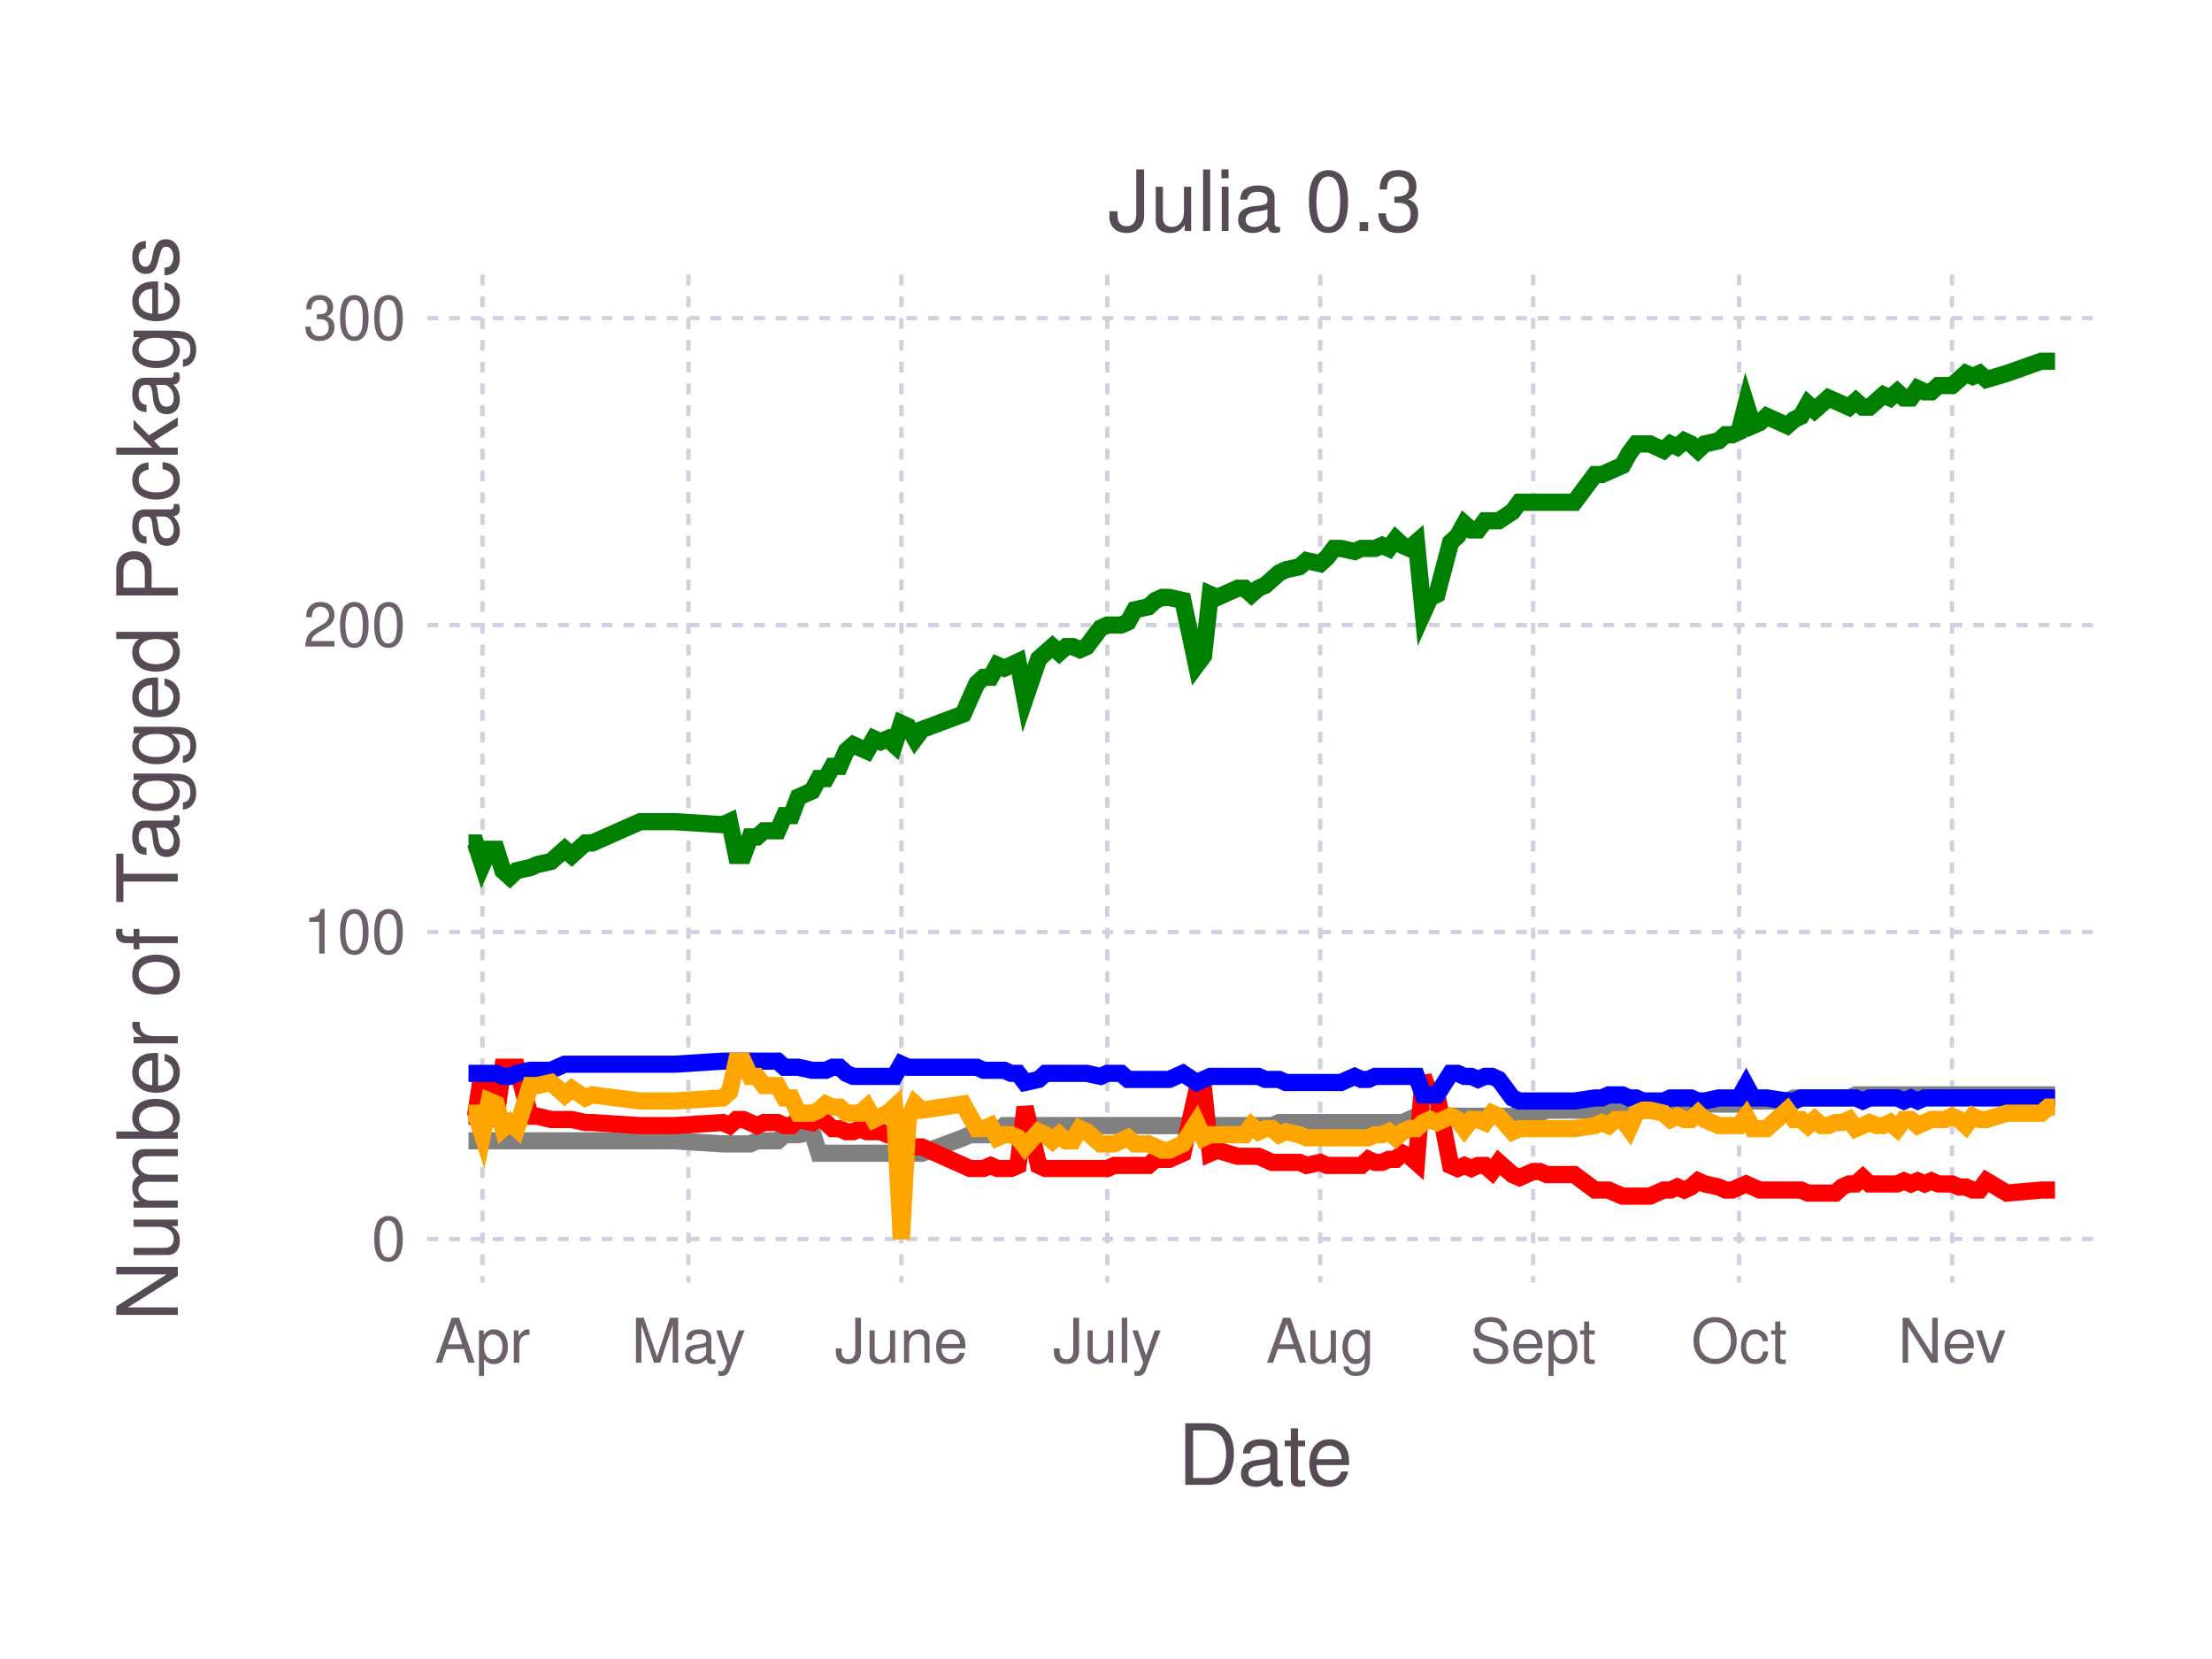
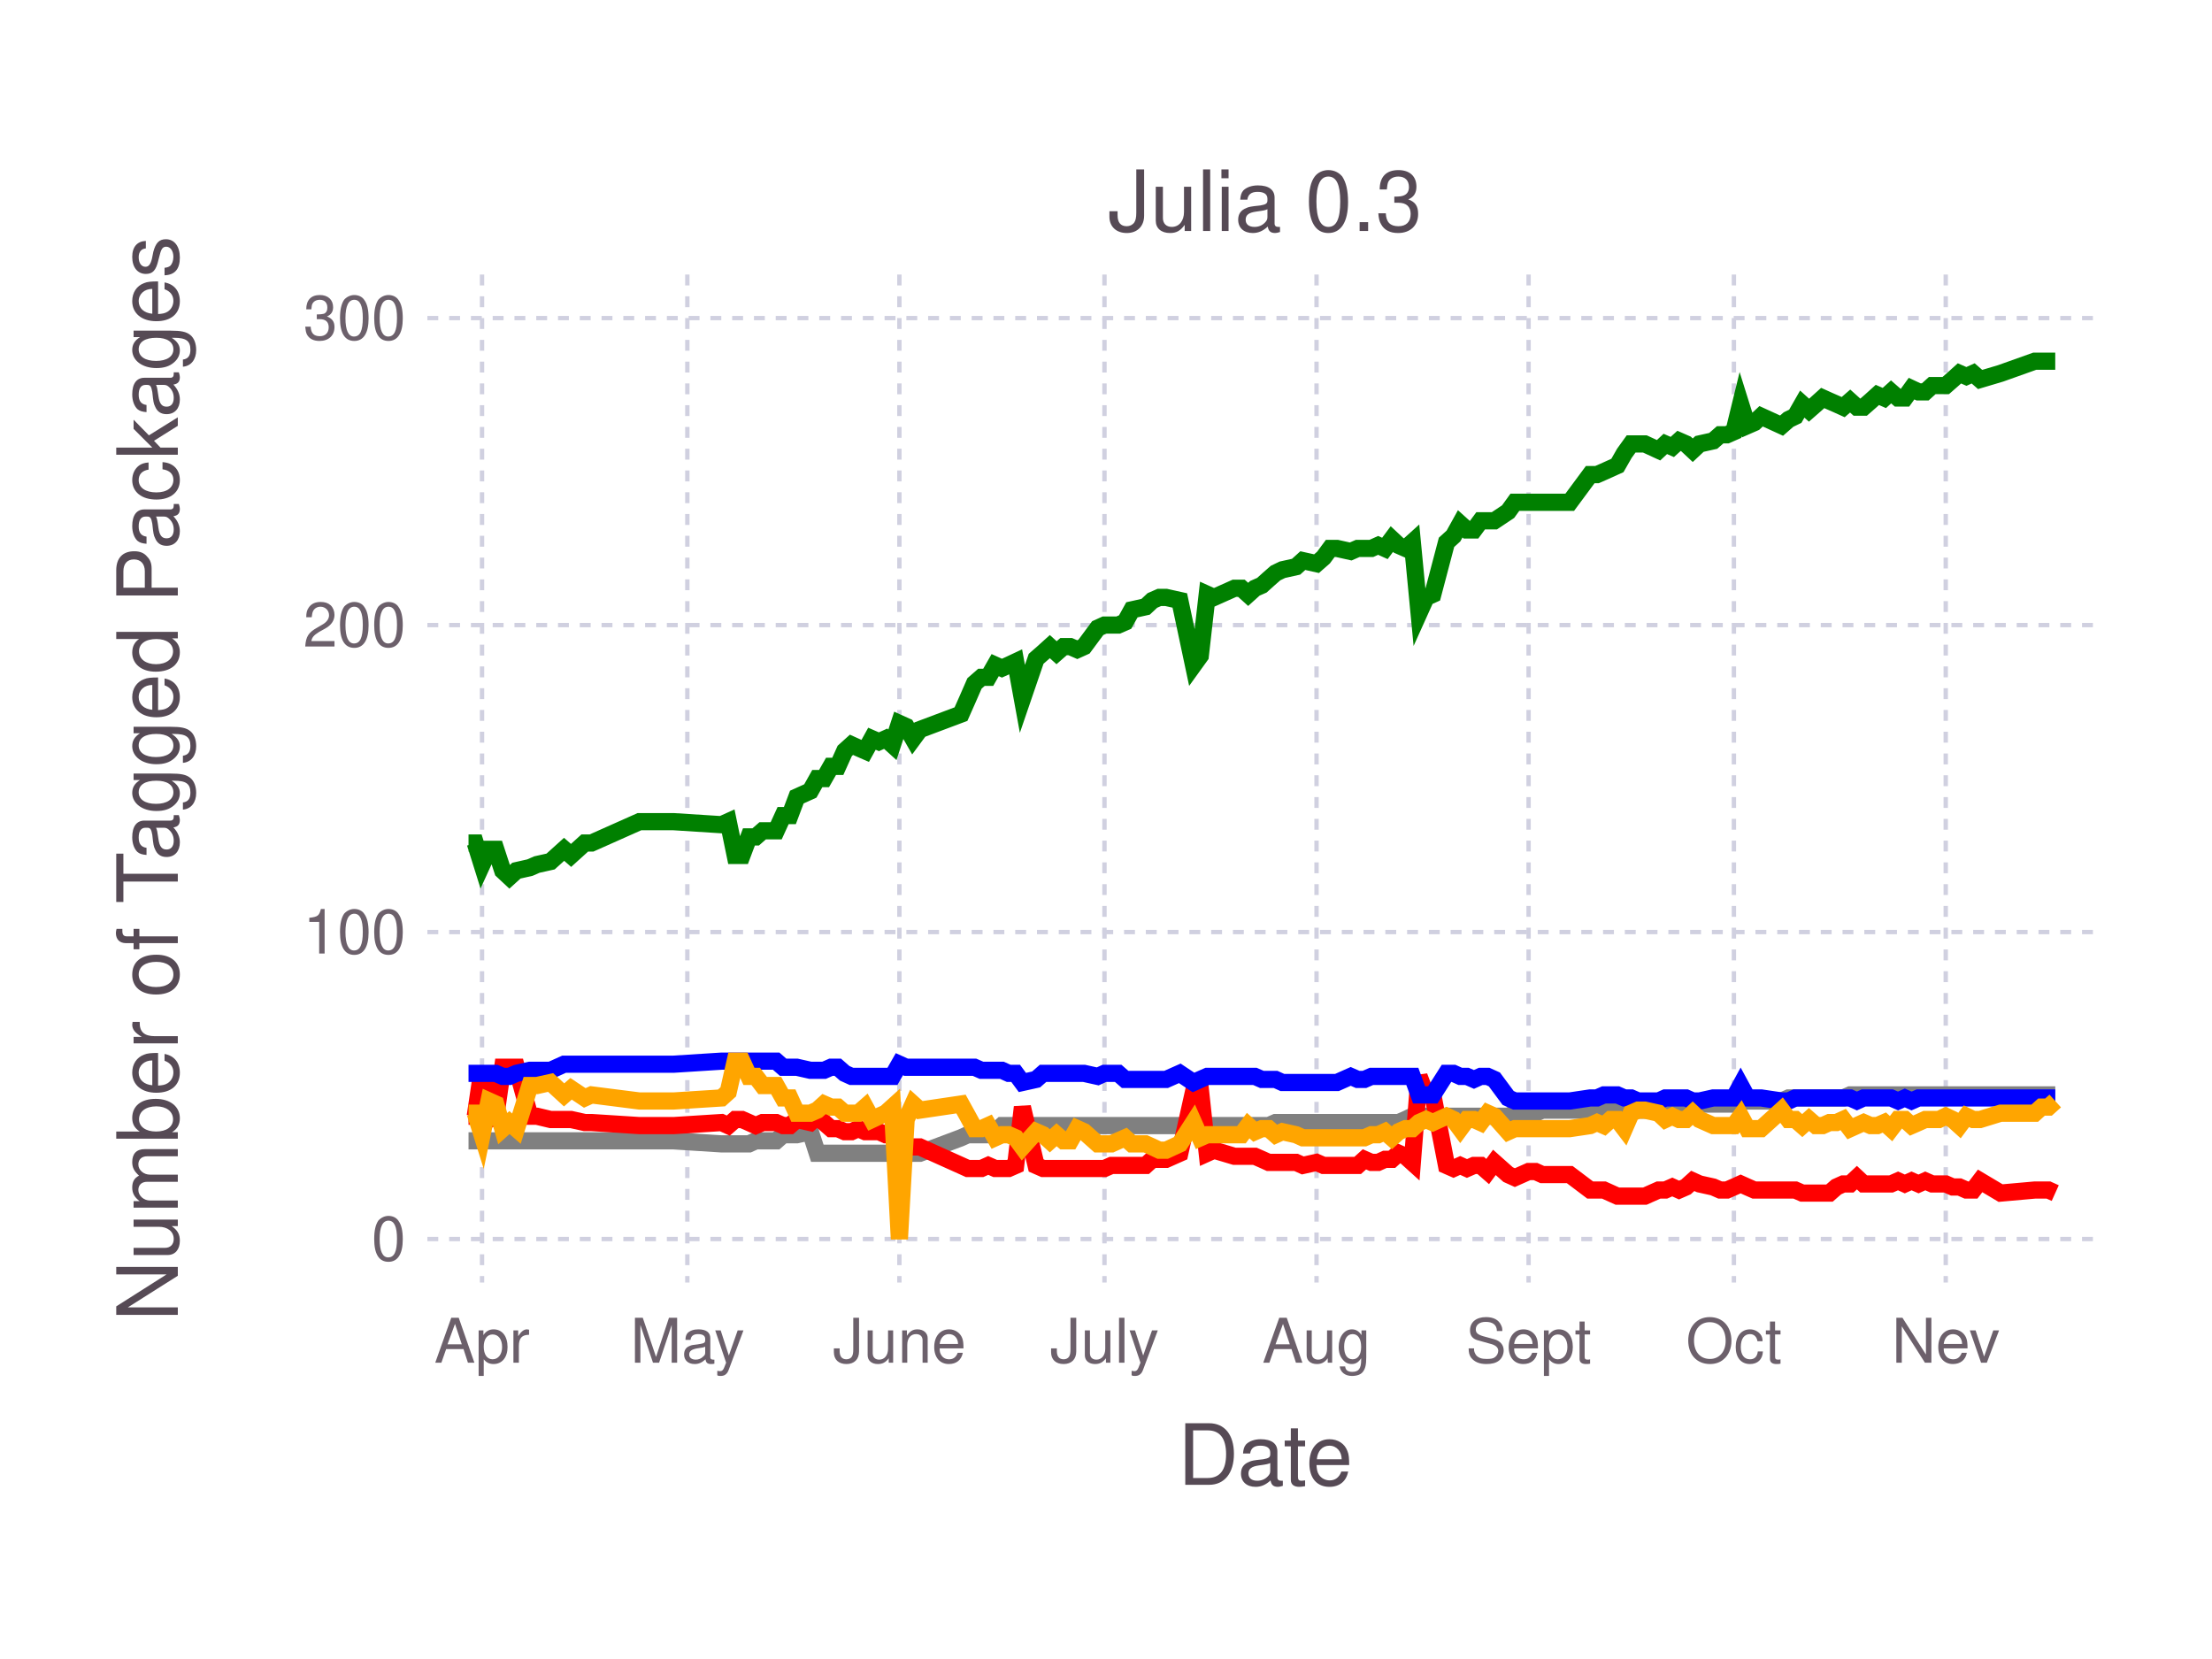
<svg xmlns="http://www.w3.org/2000/svg" version="1.2" width="101.6mm" height="76.2mm" viewBox="0 0 101.6 76.2" stroke="none" fill="#000000" stroke-width="0.3" font-size="3.88">
-   <g class="plotroot xscalable yscalable" id="fig-fc0935360e054c6b8138bd0cf2061dae-element-1">
-     <g font-size="3.88" font-family="'PT Sans','Helvetica Neue','Helvetica',sans-serif" fill="#564A55" stroke="none" id="fig-fc0935360e054c6b8138bd0cf2061dae-element-2">
+   <g class="plotroot xscalable yscalable" id="fig-ed5ce7195cd644e2917c54c57b7fbfb1-element-1">
+     <g font-size="3.88" font-family="'PT Sans','Helvetica Neue','Helvetica',sans-serif" fill="#564A55" stroke="none" id="fig-ed5ce7195cd644e2917c54c57b7fbfb1-element-2">
      <text x="58.12" y="68.2" text-anchor="middle">Date</text>
    </g>
-     <g class="guide xlabels" font-size="2.82" font-family="'PT Sans Caption','Helvetica Neue','Helvetica',sans-serif" fill="#6C606B" id="fig-fc0935360e054c6b8138bd0cf2061dae-element-3">
-       <text x="22.16" y="62.59" text-anchor="middle">Apr</text>
-       <text x="31.62" y="62.59" text-anchor="middle">May</text>
-       <text x="41.4" y="62.59" text-anchor="middle">June</text>
-       <text x="50.86" y="62.59" text-anchor="middle">July</text>
-       <text x="60.64" y="62.59" text-anchor="middle">Aug</text>
-       <text x="70.42" y="62.59" text-anchor="middle">Sept</text>
-       <text x="79.88" y="62.59" text-anchor="middle">Oct</text>
-       <text x="89.66" y="62.59" text-anchor="middle">Nev</text>
+     <g class="guide xlabels" font-size="2.82" font-family="'PT Sans Caption','Helvetica Neue','Helvetica',sans-serif" fill="#6C606B" id="fig-ed5ce7195cd644e2917c54c57b7fbfb1-element-3">
+       <text x="22.14" y="62.59" text-anchor="middle">Apr</text>
+       <text x="31.57" y="62.59" text-anchor="middle">May</text>
+       <text x="41.31" y="62.59" text-anchor="middle">June</text>
+       <text x="50.73" y="62.59" text-anchor="middle">July</text>
+       <text x="60.47" y="62.59" text-anchor="middle">Aug</text>
+       <text x="70.21" y="62.59" text-anchor="middle">Sept</text>
+       <text x="79.64" y="62.59" text-anchor="middle">Oct</text>
+       <text x="89.37" y="62.59" text-anchor="middle">Nev</text>
    </g>
-     <g clip-path="url(#fig-fc0935360e054c6b8138bd0cf2061dae-element-5)" id="fig-fc0935360e054c6b8138bd0cf2061dae-element-4">
-       <g pointer-events="visible" opacity="1" fill="none" stroke="none" class="guide background" id="fig-fc0935360e054c6b8138bd0cf2061dae-element-6">
+     <g clip-path="url(#fig-ed5ce7195cd644e2917c54c57b7fbfb1-element-5)" id="fig-ed5ce7195cd644e2917c54c57b7fbfb1-element-4">
+       <g pointer-events="visible" opacity="1" fill="none" stroke="none" class="guide background" id="fig-ed5ce7195cd644e2917c54c57b7fbfb1-element-6">
        <rect x="19.63" y="12.61" width="76.97" height="46.3" />
      </g>
-       <g class="guide ygridlines xfixed" stroke-dasharray="0.5,0.5" stroke-width="0.2" stroke="#D0D0E0" id="fig-fc0935360e054c6b8138bd0cf2061dae-element-7">
+       <g class="guide ygridlines xfixed" stroke-dasharray="0.5,0.5" stroke-width="0.2" stroke="#D0D0E0" id="fig-ed5ce7195cd644e2917c54c57b7fbfb1-element-7">
        <path fill="none" d="M19.63,56.91 L 96.6 56.91" />
        <path fill="none" d="M19.63,42.81 L 96.6 42.81" />
        <path fill="none" d="M19.63,28.71 L 96.6 28.71" />
        <path fill="none" d="M19.63,14.61 L 96.6 14.61" />
      </g>
-       <g class="guide xgridlines yfixed" stroke-dasharray="0.5,0.5" stroke-width="0.2" stroke="#D0D0E0" id="fig-fc0935360e054c6b8138bd0cf2061dae-element-8">
-         <path fill="none" d="M22.16,12.61 L 22.16 58.91" />
-         <path fill="none" d="M31.62,12.61 L 31.62 58.91" />
-         <path fill="none" d="M41.4,12.61 L 41.4 58.91" />
-         <path fill="none" d="M50.86,12.61 L 50.86 58.91" />
-         <path fill="none" d="M60.64,12.61 L 60.64 58.91" />
-         <path fill="none" d="M70.42,12.61 L 70.42 58.91" />
-         <path fill="none" d="M79.88,12.61 L 79.88 58.91" />
-         <path fill="none" d="M89.66,12.61 L 89.66 58.91" />
+       <g class="guide xgridlines yfixed" stroke-dasharray="0.5,0.5" stroke-width="0.2" stroke="#D0D0E0" id="fig-ed5ce7195cd644e2917c54c57b7fbfb1-element-8">
+         <path fill="none" d="M22.14,12.61 L 22.14 58.91" />
+         <path fill="none" d="M31.57,12.61 L 31.57 58.91" />
+         <path fill="none" d="M41.31,12.61 L 41.31 58.91" />
+         <path fill="none" d="M50.73,12.61 L 50.73 58.91" />
+         <path fill="none" d="M60.47,12.61 L 60.47 58.91" />
+         <path fill="none" d="M70.21,12.61 L 70.21 58.91" />
+         <path fill="none" d="M79.64,12.61 L 79.64 58.91" />
+         <path fill="none" d="M89.37,12.61 L 89.37 58.91" />
      </g>
-       <g class="plotpanel" id="fig-fc0935360e054c6b8138bd0cf2061dae-element-9">
-         <g stroke-width="0.79" fill="none" class="geometry color_Package_was_untestable." stroke="#808080" id="fig-fc0935360e054c6b8138bd0cf2061dae-element-10">
-           <path fill="none" d="M21.52,52.4 L 21.84 52.4 22.16 52.4 22.47 52.4 22.79 52.4 23.1 52.4 23.42 52.4 23.73 52.4 24.36 52.4 24.68 52.4 25.31 52.4 25.94 52.4 26.26 52.4 26.89 52.4 27.2 52.4 29.41 52.4 30.36 52.4 30.99 52.4 33.2 52.54 33.51 52.54 33.83 52.54 34.14 52.54 34.46 52.54 34.77 52.4 35.09 52.4 35.4 52.4 35.72 52.4 36.03 52.12 36.35 52.12 36.67 52.12 37.3 51.98 37.61 52.97 37.93 52.97 38.24 52.97 38.56 52.97 38.87 52.97 39.19 52.97 39.5 52.97 39.82 52.97 40.14 52.97 40.45 52.97 40.77 52.97 41.08 52.97 41.4 52.97 41.71 52.97 42.03 52.97 42.34 52.97 44.24 52.26 44.55 52.12 44.87 52.12 45.18 52.12 45.5 52.12 45.81 51.98 46.13 51.7 46.44 51.7 46.76 51.7 47.08 51.7 47.71 51.7 48.02 51.7 48.34 51.7 48.65 51.7 48.97 51.7 49.28 51.7 49.6 51.7 49.91 51.7 50.55 51.7 50.86 51.7 51.18 51.7 51.49 51.7 51.81 51.7 52.12 51.7 52.75 51.7 53.07 51.7 53.38 51.7 53.7 51.7 54.33 51.7 54.96 51.7 55.28 51.7 55.59 51.7 55.91 51.7 56.85 51.7 57.17 51.7 57.48 51.7 57.8 51.7 58.12 51.7 58.43 51.7 58.75 51.56 59.06 51.56 59.69 51.56 60.01 51.56 60.64 51.56 60.95 51.56 61.27 51.56 61.59 51.56 62.22 51.56 62.53 51.56 62.85 51.56 63.16 51.56 63.48 51.56 63.79 51.56 64.11 51.56 64.42 51.56 64.74 51.42 65.06 51.27 65.37 51.27 65.69 51.27 66 51.27 66.63 51.27 66.95 51.27 67.26 51.27 67.58 51.27 67.89 51.27 68.21 51.27 68.53 51.27 68.84 51.27 69.47 51.27 69.79 51.13 70.42 51.13 70.73 51.13 71.05 50.99 72.31 50.99 73.26 50.99 73.57 50.99 73.89 50.99 74.2 50.99 74.52 50.99 74.83 50.99 75.15 50.99 75.47 50.99 75.78 50.99 76.41 50.85 76.73 50.85 77.04 50.85 77.36 50.85 77.67 50.85 77.99 50.85 78.3 50.71 78.94 50.71 79.25 50.71 79.57 50.71 79.88 50.71 80.2 50.29 80.51 50.57 80.83 50.57 81.14 50.57 82.09 50.57 82.41 50.43 82.72 50.43 83.04 50.43 83.35 50.43 83.67 50.43 83.98 50.43 84.3 50.43 84.61 50.43 84.93 50.43 85.24 50.29 85.56 50.29 85.87 50.29 86.19 50.29 86.51 50.29 86.82 50.29 87.14 50.29 87.45 50.29 87.77 50.29 88.08 50.29 88.4 50.29 88.71 50.29 89.03 50.29 89.34 50.29 89.66 50.29 89.98 50.29 90.29 50.29 90.61 50.29 90.92 50.29 91.24 50.29 92.18 50.29 93.76 50.29 94.08 50.29 94.39 50.29" />
+       <g class="plotpanel" id="fig-ed5ce7195cd644e2917c54c57b7fbfb1-element-9">
+         <g stroke-width="0.79" fill="none" class="geometry color_Package_was_untestable." stroke="#808080" id="fig-ed5ce7195cd644e2917c54c57b7fbfb1-element-10">
+           <path fill="none" d="M21.52,52.4 L 21.83 52.4 22.14 52.4 22.46 52.4 22.77 52.4 23.09 52.4 23.4 52.4 23.72 52.4 24.34 52.4 24.66 52.4 25.29 52.4 25.91 52.4 26.23 52.4 26.86 52.4 27.17 52.4 29.37 52.4 30.31 52.4 30.94 52.4 33.14 52.54 33.45 52.54 33.77 52.54 34.08 52.54 34.4 52.54 34.71 52.4 35.03 52.4 35.34 52.4 35.65 52.4 35.97 52.12 36.28 52.12 36.6 52.12 37.22 51.98 37.54 52.97 37.85 52.97 38.17 52.97 38.48 52.97 38.8 52.97 39.11 52.97 39.42 52.97 39.74 52.97 40.05 52.97 40.37 52.97 40.68 52.97 40.99 52.97 41.31 52.97 41.62 52.97 41.94 52.97 42.25 52.97 44.14 52.26 44.45 52.12 44.76 52.12 45.08 52.12 45.39 52.12 45.71 51.98 46.02 51.7 46.33 51.7 46.65 51.7 46.96 51.7 47.59 51.7 47.91 51.7 48.22 51.7 48.53 51.7 48.85 51.7 49.16 51.7 49.48 51.7 49.79 51.7 50.42 51.7 50.73 51.7 51.05 51.7 51.36 51.7 51.68 51.7 51.99 51.7 52.62 51.7 52.93 51.7 53.25 51.7 53.56 51.7 54.19 51.7 54.82 51.7 55.13 51.7 55.45 51.7 55.76 51.7 56.7 51.7 57.02 51.7 57.33 51.7 57.64 51.7 57.96 51.7 58.27 51.7 58.59 51.56 58.9 51.56 59.53 51.56 59.84 51.56 60.47 51.56 60.79 51.56 61.1 51.56 61.41 51.56 62.04 51.56 62.36 51.56 62.67 51.56 62.99 51.56 63.3 51.56 63.61 51.56 63.93 51.56 64.24 51.56 64.56 51.42 64.87 51.27 65.18 51.27 65.5 51.27 65.81 51.27 66.44 51.27 66.76 51.27 67.07 51.27 67.38 51.27 67.7 51.27 68.01 51.27 68.33 51.27 68.64 51.27 69.27 51.27 69.58 51.13 70.21 51.13 70.53 51.13 70.84 50.99 72.1 50.99 73.04 50.99 73.35 50.99 73.67 50.99 73.98 50.99 74.29 50.99 74.61 50.99 74.92 50.99 75.24 50.99 75.55 50.99 76.18 50.85 76.49 50.85 76.81 50.85 77.12 50.85 77.44 50.85 77.75 50.85 78.06 50.71 78.69 50.71 79.01 50.71 79.32 50.71 79.64 50.71 79.95 50.29 80.26 50.57 80.58 50.57 80.89 50.57 81.83 50.57 82.15 50.43 82.46 50.43 82.78 50.43 83.09 50.43 83.41 50.43 83.72 50.43 84.03 50.43 84.35 50.43 84.66 50.43 84.98 50.29 85.29 50.29 85.6 50.29 85.92 50.29 86.23 50.29 86.55 50.29 86.86 50.29 87.18 50.29 87.49 50.29 87.8 50.29 88.12 50.29 88.43 50.29 88.75 50.29 89.06 50.29 89.37 50.29 89.69 50.29 90 50.29 90.32 50.29 90.63 50.29 90.95 50.29 91.89 50.29 93.46 50.29 93.77 50.29 94.09 50.29 94.4 50.29" />
        </g>
-         <g stroke-width="0.79" fill="none" class="geometry color_Package_doesn't_load." stroke="#FF0000" id="fig-fc0935360e054c6b8138bd0cf2061dae-element-11">
-           <path fill="none" d="M21.52,51.27 L 21.84 51.27 22.16 49.16 22.47 51.42 22.79 51.27 23.1 49.02 23.42 49.02 23.73 49.02 24.36 51.27 24.68 51.27 25.31 51.42 25.94 51.42 26.26 51.42 26.89 51.56 27.2 51.56 29.41 51.7 30.36 51.7 30.99 51.7 33.2 51.56 33.51 51.7 33.83 51.42 34.14 51.42 34.46 51.56 34.77 51.7 35.09 51.56 35.4 51.56 35.72 51.56 36.03 51.7 36.35 51.7 36.67 51.42 37.3 51.56 37.61 51.27 37.93 51.56 38.24 51.84 38.56 51.84 38.87 51.98 39.19 51.98 39.5 51.84 39.82 51.98 40.14 51.98 40.45 51.98 40.77 52.12 41.08 52.12 41.4 53.25 41.71 52.68 42.03 52.68 42.34 52.68 44.24 53.53 44.55 53.67 44.87 53.67 45.18 53.67 45.5 53.53 45.81 53.67 46.13 53.67 46.44 53.67 46.76 53.53 47.08 50.85 47.71 53.53 48.02 53.67 48.34 53.67 48.65 53.67 48.97 53.67 49.28 53.67 49.6 53.67 49.91 53.67 50.55 53.67 50.86 53.67 51.18 53.53 51.49 53.53 51.81 53.53 52.12 53.53 52.75 53.53 53.07 53.25 53.38 53.25 53.7 53.25 54.33 52.97 54.96 50.15 55.28 50.01 55.59 52.97 55.91 52.83 56.85 53.11 57.17 53.11 57.48 53.11 57.8 53.11 58.12 53.25 58.43 53.39 58.75 53.39 59.06 53.39 59.69 53.39 60.01 53.53 60.64 53.39 60.95 53.53 61.27 53.53 61.59 53.53 62.22 53.53 62.53 53.53 62.85 53.25 63.16 53.39 63.48 53.39 63.79 53.25 64.11 53.25 64.42 52.97 64.74 53.11 65.06 53.39 65.37 49.44 65.69 50.29 66 50.29 66.63 53.53 66.95 53.67 67.26 53.53 67.58 53.67 67.89 53.53 68.21 53.53 68.53 53.81 68.84 53.39 69.47 53.95 69.79 54.09 70.42 53.81 70.73 53.81 71.05 53.95 72.31 53.95 73.26 54.66 73.57 54.66 73.89 54.66 74.2 54.8 74.52 54.94 74.83 54.94 75.15 54.94 75.47 54.94 75.78 54.94 76.41 54.66 76.73 54.66 77.04 54.52 77.36 54.66 77.67 54.52 77.99 54.24 78.3 54.38 78.94 54.52 79.25 54.66 79.57 54.66 79.88 54.52 80.2 54.38 80.51 54.52 80.83 54.66 81.14 54.66 82.09 54.66 82.41 54.66 82.72 54.66 83.04 54.8 83.35 54.8 83.67 54.8 83.98 54.8 84.3 54.8 84.61 54.52 84.93 54.38 85.24 54.38 85.56 54.09 85.87 54.38 86.19 54.38 86.51 54.38 86.82 54.38 87.14 54.38 87.45 54.24 87.77 54.38 88.08 54.24 88.4 54.38 88.71 54.24 89.03 54.38 89.34 54.38 89.66 54.38 89.98 54.52 90.29 54.52 90.61 54.66 90.92 54.66 91.24 54.24 92.18 54.8 93.76 54.66 94.08 54.66 94.39 54.66" />
+         <g stroke-width="0.79" fill="none" class="geometry color_Package_doesn't_load." stroke="#FF0000" id="fig-ed5ce7195cd644e2917c54c57b7fbfb1-element-11">
+           <path fill="none" d="M21.52,51.27 L 21.83 51.27 22.14 49.16 22.46 51.42 22.77 51.27 23.09 49.02 23.4 49.02 23.72 49.02 24.34 51.27 24.66 51.27 25.29 51.42 25.91 51.42 26.23 51.42 26.86 51.56 27.17 51.56 29.37 51.7 30.31 51.7 30.94 51.7 33.14 51.56 33.45 51.7 33.77 51.42 34.08 51.42 34.4 51.56 34.71 51.7 35.03 51.56 35.34 51.56 35.65 51.56 35.97 51.7 36.28 51.7 36.6 51.42 37.22 51.56 37.54 51.27 37.85 51.56 38.17 51.84 38.48 51.84 38.8 51.98 39.11 51.98 39.42 51.84 39.74 51.98 40.05 51.98 40.37 51.98 40.68 52.12 40.99 52.12 41.31 53.25 41.62 52.68 41.94 52.68 42.25 52.68 44.14 53.53 44.45 53.67 44.76 53.67 45.08 53.67 45.39 53.53 45.71 53.67 46.02 53.67 46.33 53.67 46.65 53.53 46.96 50.85 47.59 53.53 47.91 53.67 48.22 53.67 48.53 53.67 48.85 53.67 49.16 53.67 49.48 53.67 49.79 53.67 50.42 53.67 50.73 53.67 51.05 53.53 51.36 53.53 51.68 53.53 51.99 53.53 52.62 53.53 52.93 53.25 53.25 53.25 53.56 53.25 54.19 52.97 54.82 50.15 55.13 50.01 55.45 52.97 55.76 52.83 56.7 53.11 57.02 53.11 57.33 53.11 57.64 53.11 57.96 53.25 58.27 53.39 58.59 53.39 58.9 53.39 59.53 53.39 59.84 53.53 60.47 53.39 60.79 53.53 61.1 53.53 61.41 53.53 62.04 53.53 62.36 53.53 62.67 53.25 62.99 53.39 63.3 53.39 63.61 53.25 63.93 53.25 64.24 52.97 64.56 53.11 64.87 53.39 65.18 49.44 65.5 50.29 65.81 50.29 66.44 53.53 66.76 53.67 67.07 53.53 67.38 53.67 67.7 53.53 68.01 53.53 68.33 53.81 68.64 53.39 69.27 53.95 69.58 54.09 70.21 53.81 70.53 53.81 70.84 53.95 72.1 53.95 73.04 54.66 73.35 54.66 73.67 54.66 73.98 54.8 74.29 54.94 74.61 54.94 74.92 54.94 75.24 54.94 75.55 54.94 76.18 54.66 76.49 54.66 76.81 54.52 77.12 54.66 77.44 54.52 77.75 54.24 78.06 54.38 78.69 54.52 79.01 54.66 79.32 54.66 79.64 54.52 79.95 54.38 80.26 54.52 80.58 54.66 80.89 54.66 81.83 54.66 82.15 54.66 82.46 54.66 82.78 54.8 83.09 54.8 83.41 54.8 83.72 54.8 84.03 54.8 84.35 54.52 84.66 54.38 84.98 54.38 85.29 54.09 85.6 54.38 85.92 54.38 86.23 54.38 86.55 54.38 86.86 54.38 87.18 54.24 87.49 54.38 87.8 54.24 88.12 54.38 88.43 54.24 88.75 54.38 89.06 54.38 89.37 54.38 89.69 54.52 90 54.52 90.32 54.66 90.63 54.66 90.95 54.24 91.89 54.8 93.46 54.66 93.77 54.66 94.09 54.66 94.4 54.8" />
        </g>
-         <g stroke-width="0.79" fill="none" class="geometry color_No_tests,_but_package_loads." stroke="#0000FF" id="fig-fc0935360e054c6b8138bd0cf2061dae-element-12">
-           <path fill="none" d="M21.52,49.3 L 21.84 49.3 22.16 49.3 22.47 49.3 22.79 49.3 23.1 49.44 23.42 49.44 23.73 49.3 24.36 49.16 24.68 49.16 25.31 49.16 25.94 48.88 26.26 48.88 26.89 48.88 27.2 48.88 29.41 48.88 30.36 48.88 30.99 48.88 33.2 48.74 33.51 48.74 33.83 48.74 34.14 48.74 34.46 48.74 34.77 48.74 35.09 48.74 35.4 48.74 35.72 48.74 36.03 49.02 36.35 49.02 36.67 49.02 37.3 49.16 37.61 49.16 37.93 49.16 38.24 49.02 38.56 49.02 38.87 49.3 39.19 49.44 39.5 49.44 39.82 49.44 40.14 49.44 40.45 49.44 40.77 49.44 41.08 49.44 41.4 48.88 41.71 49.02 42.03 49.02 42.34 49.02 44.24 49.02 44.55 49.02 44.87 49.02 45.18 49.16 45.5 49.16 45.81 49.16 46.13 49.16 46.44 49.3 46.76 49.3 47.08 49.72 47.71 49.58 48.02 49.3 48.34 49.3 48.65 49.3 48.97 49.3 49.28 49.3 49.6 49.3 49.91 49.3 50.55 49.44 50.86 49.3 51.18 49.3 51.49 49.3 51.81 49.58 52.12 49.58 52.75 49.58 53.07 49.58 53.38 49.58 53.7 49.58 54.33 49.3 54.96 49.72 55.28 49.58 55.59 49.44 55.91 49.44 56.85 49.44 57.17 49.44 57.48 49.44 57.8 49.44 58.12 49.58 58.43 49.58 58.75 49.58 59.06 49.72 59.69 49.72 60.01 49.72 60.64 49.72 60.95 49.72 61.27 49.72 61.59 49.72 62.22 49.44 62.53 49.58 62.85 49.58 63.16 49.44 63.48 49.44 63.79 49.44 64.11 49.44 64.42 49.44 64.74 49.44 65.06 49.44 65.37 50.29 65.69 50.29 66 50.29 66.63 49.3 66.95 49.3 67.26 49.44 67.58 49.44 67.89 49.58 68.21 49.44 68.53 49.44 68.84 49.58 69.47 50.43 69.79 50.57 70.42 50.57 70.73 50.57 71.05 50.57 72.31 50.57 73.26 50.43 73.57 50.43 73.89 50.29 74.2 50.29 74.52 50.29 74.83 50.43 75.15 50.43 75.47 50.57 75.78 50.57 76.41 50.57 76.73 50.43 77.04 50.43 77.36 50.43 77.67 50.43 77.99 50.57 78.3 50.57 78.94 50.43 79.25 50.43 79.57 50.43 79.88 50.43 80.2 49.86 80.51 50.43 80.83 50.43 81.14 50.43 82.09 50.57 82.41 50.57 82.72 50.43 83.04 50.43 83.35 50.43 83.67 50.43 83.98 50.43 84.3 50.43 84.61 50.43 84.93 50.43 85.24 50.43 85.56 50.57 85.87 50.43 86.19 50.43 86.51 50.43 86.82 50.43 87.14 50.43 87.45 50.57 87.77 50.43 88.08 50.57 88.4 50.43 88.71 50.43 89.03 50.43 89.34 50.43 89.66 50.43 89.98 50.43 90.29 50.43 90.61 50.43 90.92 50.43 91.24 50.43 92.18 50.43 93.76 50.43 94.08 50.43 94.39 50.43" />
+         <g stroke-width="0.79" fill="none" class="geometry color_No_tests,_but_package_loads." stroke="#0000FF" id="fig-ed5ce7195cd644e2917c54c57b7fbfb1-element-12">
+           <path fill="none" d="M21.52,49.3 L 21.83 49.3 22.14 49.3 22.46 49.3 22.77 49.3 23.09 49.44 23.4 49.44 23.72 49.3 24.34 49.16 24.66 49.16 25.29 49.16 25.91 48.88 26.23 48.88 26.86 48.88 27.17 48.88 29.37 48.88 30.31 48.88 30.94 48.88 33.14 48.74 33.45 48.74 33.77 48.74 34.08 48.74 34.4 48.74 34.71 48.74 35.03 48.74 35.34 48.74 35.65 48.74 35.97 49.02 36.28 49.02 36.6 49.02 37.22 49.16 37.54 49.16 37.85 49.16 38.17 49.02 38.48 49.02 38.8 49.3 39.11 49.44 39.42 49.44 39.74 49.44 40.05 49.44 40.37 49.44 40.68 49.44 40.99 49.44 41.31 48.88 41.62 49.02 41.94 49.02 42.25 49.02 44.14 49.02 44.45 49.02 44.76 49.02 45.08 49.16 45.39 49.16 45.71 49.16 46.02 49.16 46.33 49.3 46.65 49.3 46.96 49.72 47.59 49.58 47.91 49.3 48.22 49.3 48.53 49.3 48.85 49.3 49.16 49.3 49.48 49.3 49.79 49.3 50.42 49.44 50.73 49.3 51.05 49.3 51.36 49.3 51.68 49.58 51.99 49.58 52.62 49.58 52.93 49.58 53.25 49.58 53.56 49.58 54.19 49.3 54.82 49.72 55.13 49.58 55.45 49.44 55.76 49.44 56.7 49.44 57.02 49.44 57.33 49.44 57.64 49.44 57.96 49.58 58.27 49.58 58.59 49.58 58.9 49.72 59.53 49.72 59.84 49.72 60.47 49.72 60.79 49.72 61.1 49.72 61.41 49.72 62.04 49.44 62.36 49.58 62.67 49.58 62.99 49.44 63.3 49.44 63.61 49.44 63.93 49.44 64.24 49.44 64.56 49.44 64.87 49.44 65.18 50.29 65.5 50.29 65.81 50.29 66.44 49.3 66.76 49.3 67.07 49.44 67.38 49.44 67.7 49.58 68.01 49.44 68.33 49.44 68.64 49.58 69.27 50.43 69.58 50.57 70.21 50.57 70.53 50.57 70.84 50.57 72.1 50.57 73.04 50.43 73.35 50.43 73.67 50.29 73.98 50.29 74.29 50.29 74.61 50.43 74.92 50.43 75.24 50.57 75.55 50.57 76.18 50.57 76.49 50.43 76.81 50.43 77.12 50.43 77.44 50.43 77.75 50.57 78.06 50.57 78.69 50.43 79.01 50.43 79.32 50.43 79.64 50.43 79.95 49.86 80.26 50.43 80.58 50.43 80.89 50.43 81.83 50.57 82.15 50.57 82.46 50.43 82.78 50.43 83.09 50.43 83.41 50.43 83.72 50.43 84.03 50.43 84.35 50.43 84.66 50.43 84.98 50.43 85.29 50.57 85.6 50.43 85.92 50.43 86.23 50.43 86.55 50.43 86.86 50.43 87.18 50.57 87.49 50.43 87.8 50.57 88.12 50.43 88.43 50.43 88.75 50.43 89.06 50.43 89.37 50.43 89.69 50.43 90 50.43 90.32 50.43 90.63 50.43 90.95 50.43 91.89 50.43 93.46 50.43 93.77 50.43 94.09 50.43 94.4 50.43" />
        </g>
-         <g stroke-width="0.79" fill="none" class="geometry color_Tests_fail,_but_package_loads." stroke="#FFA500" id="fig-fc0935360e054c6b8138bd0cf2061dae-element-13">
-           <path fill="none" d="M21.52,51.13 L 21.84 51.13 22.16 52.12 22.47 50.57 22.79 50.71 23.1 51.84 23.42 51.56 23.73 51.84 24.36 49.86 24.68 49.86 25.31 49.72 25.94 50.29 26.26 50.01 26.89 50.43 27.2 50.29 29.41 50.57 30.36 50.57 30.99 50.57 33.2 50.43 33.51 50.15 33.83 48.74 34.14 48.74 34.46 49.44 34.77 49.44 35.09 49.86 35.4 49.86 35.72 49.86 36.03 50.43 36.35 50.43 36.67 51.13 37.3 51.13 37.61 50.99 37.93 50.71 38.24 50.85 38.56 50.85 38.87 51.13 39.19 51.13 39.5 51.13 39.82 50.85 40.14 51.42 40.45 51.27 40.77 51.13 41.08 50.85 41.4 56.91 41.71 51.42 42.03 50.71 42.34 50.99 44.24 50.71 44.55 51.27 44.87 51.84 45.18 51.84 45.5 51.7 45.81 52.26 46.13 52.12 46.44 52.12 46.76 52.26 47.08 52.68 47.71 51.98 48.02 52.12 48.34 52.4 48.65 52.12 48.97 52.4 49.28 52.4 49.6 51.84 49.91 51.98 50.55 52.54 50.86 52.54 51.18 52.54 51.49 52.4 51.81 52.26 52.12 52.54 52.75 52.54 53.07 52.68 53.38 52.83 53.7 52.83 54.33 52.54 54.96 51.56 55.28 52.26 55.59 52.12 55.91 52.12 56.85 52.12 57.17 52.12 57.48 51.7 57.8 51.98 58.12 51.84 58.43 51.84 58.75 52.12 59.06 51.98 59.69 52.12 60.01 52.26 60.64 52.26 60.95 52.26 61.27 52.26 61.59 52.26 62.22 52.26 62.53 52.26 62.85 52.26 63.16 52.12 63.48 52.12 63.79 51.98 64.11 52.26 64.42 51.98 64.74 51.84 65.06 51.84 65.37 51.56 65.69 51.42 66 51.56 66.63 51.27 66.95 51.42 67.26 51.84 67.58 51.42 67.89 51.42 68.21 51.56 68.53 51.13 68.84 51.27 69.47 51.98 69.79 51.84 70.42 51.84 70.73 51.84 71.05 51.84 72.31 51.84 73.26 51.7 73.57 51.56 73.89 51.7 74.2 51.42 74.52 51.42 74.83 51.84 75.15 51.13 75.47 50.99 75.78 50.99 76.41 51.13 76.73 51.42 77.04 51.27 77.36 51.42 77.67 51.42 77.99 51.13 78.3 51.42 78.94 51.7 79.25 51.7 79.57 51.7 79.88 51.7 80.2 51.27 80.51 51.84 80.83 51.84 81.14 51.84 82.09 50.99 82.41 51.42 82.72 51.42 83.04 51.7 83.35 51.42 83.67 51.7 83.98 51.7 84.3 51.56 84.61 51.56 84.93 51.42 85.24 51.84 85.56 51.7 85.87 51.56 86.19 51.7 86.51 51.7 86.82 51.56 87.14 51.84 87.45 51.42 87.77 51.42 88.08 51.7 88.4 51.56 88.71 51.42 89.03 51.42 89.34 51.42 89.66 51.27 89.98 51.42 90.29 51.7 90.61 51.27 90.92 51.42 91.24 51.42 92.18 51.13 93.76 51.13 94.08 50.85 94.39 50.85" />
+         <g stroke-width="0.79" fill="none" class="geometry color_Tests_fail,_but_package_loads." stroke="#FFA500" id="fig-ed5ce7195cd644e2917c54c57b7fbfb1-element-13">
+           <path fill="none" d="M21.52,51.13 L 21.83 51.13 22.14 52.12 22.46 50.57 22.77 50.71 23.09 51.84 23.4 51.56 23.72 51.84 24.34 49.86 24.66 49.86 25.29 49.72 25.91 50.29 26.23 50.01 26.86 50.43 27.17 50.29 29.37 50.57 30.31 50.57 30.94 50.57 33.14 50.43 33.45 50.15 33.77 48.74 34.08 48.74 34.4 49.44 34.71 49.44 35.03 49.86 35.34 49.86 35.65 49.86 35.97 50.43 36.28 50.43 36.6 51.13 37.22 51.13 37.54 50.99 37.85 50.71 38.17 50.85 38.48 50.85 38.8 51.13 39.11 51.13 39.42 51.13 39.74 50.85 40.05 51.42 40.37 51.27 40.68 51.13 40.99 50.85 41.31 56.91 41.62 51.42 41.94 50.71 42.25 50.99 44.14 50.71 44.45 51.27 44.76 51.84 45.08 51.84 45.39 51.7 45.71 52.26 46.02 52.12 46.33 52.12 46.65 52.26 46.96 52.68 47.59 51.98 47.91 52.12 48.22 52.4 48.53 52.12 48.85 52.4 49.16 52.4 49.48 51.84 49.79 51.98 50.42 52.54 50.73 52.54 51.05 52.54 51.36 52.4 51.68 52.26 51.99 52.54 52.62 52.54 52.93 52.68 53.25 52.83 53.56 52.83 54.19 52.54 54.82 51.56 55.13 52.26 55.45 52.12 55.76 52.12 56.7 52.12 57.02 52.12 57.33 51.7 57.64 51.98 57.96 51.84 58.27 51.84 58.59 52.12 58.9 51.98 59.53 52.12 59.84 52.26 60.47 52.26 60.79 52.26 61.1 52.26 61.41 52.26 62.04 52.26 62.36 52.26 62.67 52.26 62.99 52.12 63.3 52.12 63.61 51.98 63.93 52.26 64.24 51.98 64.56 51.84 64.87 51.84 65.18 51.56 65.5 51.42 65.81 51.56 66.44 51.27 66.76 51.42 67.07 51.84 67.38 51.42 67.7 51.42 68.01 51.56 68.33 51.13 68.64 51.27 69.27 51.98 69.58 51.84 70.21 51.84 70.53 51.84 70.84 51.84 72.1 51.84 73.04 51.7 73.35 51.56 73.67 51.7 73.98 51.42 74.29 51.42 74.61 51.84 74.92 51.13 75.24 50.99 75.55 50.99 76.18 51.13 76.49 51.42 76.81 51.27 77.12 51.42 77.44 51.42 77.75 51.13 78.06 51.42 78.69 51.7 79.01 51.7 79.32 51.7 79.64 51.7 79.95 51.27 80.26 51.84 80.58 51.84 80.89 51.84 81.83 50.99 82.15 51.42 82.46 51.42 82.78 51.7 83.09 51.42 83.41 51.7 83.72 51.7 84.03 51.56 84.35 51.56 84.66 51.42 84.98 51.84 85.29 51.7 85.6 51.56 85.92 51.7 86.23 51.7 86.55 51.56 86.86 51.84 87.18 51.42 87.49 51.42 87.8 51.7 88.12 51.56 88.43 51.42 88.75 51.42 89.06 51.42 89.37 51.27 89.69 51.42 90 51.7 90.32 51.27 90.63 51.42 90.95 51.42 91.89 51.13 93.46 51.13 93.77 50.85 94.09 50.85 94.4 50.57" />
        </g>
-         <g stroke-width="0.79" fill="none" class="geometry color_Tests_pass." stroke="#008000" id="fig-fc0935360e054c6b8138bd0cf2061dae-element-14">
-           <path fill="none" d="M21.52,38.72 L 21.84 38.72 22.16 39.71 22.47 39.01 22.79 39.01 23.1 39.99 23.42 40.28 23.73 39.99 24.36 39.85 24.68 39.71 25.31 39.57 25.94 39.01 26.26 39.29 26.89 38.72 27.2 38.72 29.41 37.74 30.36 37.74 30.99 37.74 33.2 37.88 33.51 37.74 33.83 39.29 34.14 39.29 34.46 38.44 34.77 38.44 35.09 38.16 35.4 38.16 35.72 38.16 36.03 37.46 36.35 37.46 36.67 36.61 37.3 36.33 37.61 35.76 37.93 35.76 38.24 35.2 38.56 35.2 38.87 34.49 39.19 34.21 39.5 34.35 39.82 34.49 40.14 33.93 40.45 34.07 40.77 33.93 41.08 34.21 41.4 33.23 41.71 33.37 42.03 33.93 42.34 33.51 44.24 32.8 44.55 32.1 44.87 31.39 45.18 31.11 45.5 31.11 45.81 30.55 46.13 30.69 46.44 30.55 46.76 30.4 47.08 32.1 47.71 30.26 48.02 29.98 48.34 29.7 48.65 29.98 48.97 29.7 49.28 29.7 49.6 29.84 49.91 29.7 50.55 28.85 50.86 28.71 51.18 28.71 51.49 28.71 51.81 28.57 52.12 28.01 52.75 27.87 53.07 27.58 53.38 27.44 53.7 27.44 54.33 27.58 54.96 30.55 55.28 30.12 55.59 27.3 55.91 27.44 56.85 27.02 57.17 27.02 57.48 27.3 57.8 27.02 58.12 26.88 58.43 26.6 58.75 26.32 59.06 26.17 59.69 26.03 60.01 25.75 60.64 25.89 60.95 25.61 61.27 25.19 61.59 25.19 62.22 25.33 62.53 25.19 62.85 25.19 63.16 25.19 63.48 25.05 63.79 25.19 64.11 24.76 64.42 25.05 64.74 25.19 65.06 24.91 65.37 28.15 65.69 27.44 66 27.3 66.63 24.91 66.95 24.62 67.26 24.06 67.58 24.34 67.89 24.34 68.21 23.92 68.53 23.92 68.84 23.92 69.47 23.5 69.79 23.07 70.42 23.07 70.73 23.07 71.05 23.07 72.31 23.07 73.26 21.8 73.57 21.8 73.89 21.66 74.2 21.52 74.52 21.38 74.83 20.82 75.15 20.39 75.47 20.39 75.78 20.39 76.41 20.68 76.73 20.39 77.04 20.53 77.36 20.25 77.67 20.39 77.99 20.68 78.3 20.39 78.94 20.25 79.25 19.97 79.57 19.97 79.88 19.83 80.2 18.56 80.51 19.55 80.83 19.41 81.14 19.12 82.09 19.55 82.41 19.27 82.72 19.12 83.04 18.56 83.35 18.84 83.67 18.56 83.98 18.28 84.3 18.42 84.61 18.56 84.93 18.7 85.24 18.42 85.56 18.7 85.87 18.7 86.19 18.42 86.51 18.14 86.82 18.28 87.14 18 87.45 18.28 87.77 18.28 88.08 17.85 88.4 18 88.71 18 89.03 17.71 89.34 17.71 89.66 17.71 89.98 17.43 90.29 17.15 90.61 17.29 90.92 17.15 91.24 17.43 92.18 17.15 93.76 16.59 94.08 16.59 94.39 16.59" />
+         <g stroke-width="0.79" fill="none" class="geometry color_Tests_pass." stroke="#008000" id="fig-ed5ce7195cd644e2917c54c57b7fbfb1-element-14">
+           <path fill="none" d="M21.52,38.72 L 21.83 38.72 22.14 39.71 22.46 39.01 22.77 39.01 23.09 39.99 23.4 40.28 23.72 39.99 24.34 39.85 24.66 39.71 25.29 39.57 25.91 39.01 26.23 39.29 26.86 38.72 27.17 38.72 29.37 37.74 30.31 37.74 30.94 37.74 33.14 37.88 33.45 37.74 33.77 39.29 34.08 39.29 34.4 38.44 34.71 38.44 35.03 38.16 35.34 38.16 35.65 38.16 35.97 37.46 36.28 37.46 36.6 36.61 37.22 36.33 37.54 35.76 37.85 35.76 38.17 35.2 38.48 35.2 38.8 34.49 39.11 34.21 39.42 34.35 39.74 34.49 40.05 33.93 40.37 34.07 40.68 33.93 40.99 34.21 41.31 33.23 41.62 33.37 41.94 33.93 42.25 33.51 44.14 32.8 44.45 32.1 44.76 31.39 45.08 31.11 45.39 31.11 45.71 30.55 46.02 30.69 46.33 30.55 46.65 30.4 46.96 32.1 47.59 30.26 47.91 29.98 48.22 29.7 48.53 29.98 48.85 29.7 49.16 29.7 49.48 29.84 49.79 29.7 50.42 28.85 50.73 28.71 51.05 28.71 51.36 28.71 51.68 28.57 51.99 28.01 52.62 27.87 52.93 27.58 53.25 27.44 53.56 27.44 54.19 27.58 54.82 30.55 55.13 30.12 55.45 27.3 55.76 27.44 56.7 27.02 57.02 27.02 57.33 27.3 57.64 27.02 57.96 26.88 58.27 26.6 58.59 26.32 58.9 26.17 59.53 26.03 59.84 25.75 60.47 25.89 60.79 25.61 61.1 25.19 61.41 25.19 62.04 25.33 62.36 25.19 62.67 25.19 62.99 25.19 63.3 25.05 63.61 25.19 63.93 24.76 64.24 25.05 64.56 25.19 64.87 24.91 65.18 28.15 65.5 27.44 65.81 27.3 66.44 24.91 66.76 24.62 67.07 24.06 67.38 24.34 67.7 24.34 68.01 23.92 68.33 23.92 68.64 23.92 69.27 23.5 69.58 23.07 70.21 23.07 70.53 23.07 70.84 23.07 72.1 23.07 73.04 21.8 73.35 21.8 73.67 21.66 73.98 21.52 74.29 21.38 74.61 20.82 74.92 20.39 75.24 20.39 75.55 20.39 76.18 20.68 76.49 20.39 76.81 20.53 77.12 20.25 77.44 20.39 77.75 20.68 78.06 20.39 78.69 20.25 79.01 19.97 79.32 19.97 79.64 19.83 79.95 18.56 80.26 19.55 80.58 19.41 80.89 19.12 81.83 19.55 82.15 19.27 82.46 19.12 82.78 18.56 83.09 18.84 83.41 18.56 83.72 18.28 84.03 18.42 84.35 18.56 84.66 18.7 84.98 18.42 85.29 18.7 85.6 18.7 85.92 18.42 86.23 18.14 86.55 18.28 86.86 18 87.18 18.28 87.49 18.28 87.8 17.85 88.12 18 88.43 18 88.75 17.71 89.06 17.71 89.37 17.71 89.69 17.43 90 17.15 90.32 17.29 90.63 17.15 90.95 17.43 91.89 17.15 93.46 16.59 93.77 16.59 94.09 16.59 94.4 16.59" />
        </g>
      </g>
    </g>
-     <g class="guide ylabels" font-size="2.82" font-family="'PT Sans Caption','Helvetica Neue','Helvetica',sans-serif" fill="#6C606B" id="fig-fc0935360e054c6b8138bd0cf2061dae-element-15">
+     <g class="guide ylabels" font-size="2.82" font-family="'PT Sans Caption','Helvetica Neue','Helvetica',sans-serif" fill="#6C606B" id="fig-ed5ce7195cd644e2917c54c57b7fbfb1-element-15">
      <text x="18.63" y="56.91" text-anchor="end" dy="0.35em">0</text>
      <text x="18.63" y="42.81" text-anchor="end" dy="0.35em">100</text>
      <text x="18.63" y="28.71" text-anchor="end" dy="0.35em">200</text>
      <text x="18.63" y="14.61" text-anchor="end" dy="0.35em">300</text>
    </g>
-     <g font-size="3.88" font-family="'PT Sans','Helvetica Neue','Helvetica',sans-serif" fill="#564A55" stroke="none" id="fig-fc0935360e054c6b8138bd0cf2061dae-element-16">
+     <g font-size="3.88" font-family="'PT Sans','Helvetica Neue','Helvetica',sans-serif" fill="#564A55" stroke="none" id="fig-ed5ce7195cd644e2917c54c57b7fbfb1-element-16">
      <text x="8.81" y="33.76" text-anchor="middle" dy="0.35em" transform="rotate(-90, 8.81, 35.76)">Number of Tagged Packages</text>
    </g>
-     <g font-size="3.88" font-family="'PT Sans','Helvetica Neue','Helvetica',sans-serif" fill="#564A55" stroke="none" id="fig-fc0935360e054c6b8138bd0cf2061dae-element-17">
+     <g font-size="3.88" font-family="'PT Sans','Helvetica Neue','Helvetica',sans-serif" fill="#564A55" stroke="none" id="fig-ed5ce7195cd644e2917c54c57b7fbfb1-element-17">
      <text x="58.12" y="10.61" text-anchor="middle">Julia 0.3</text>
    </g>
  </g>
  <defs>
-     <clipPath id="fig-fc0935360e054c6b8138bd0cf2061dae-element-5">
+     <clipPath id="fig-ed5ce7195cd644e2917c54c57b7fbfb1-element-5">
      <path d="M19.63,12.61 L 96.6 12.61 96.6 58.91 19.63 58.91" />
    </clipPath>
  </defs>
</svg>
